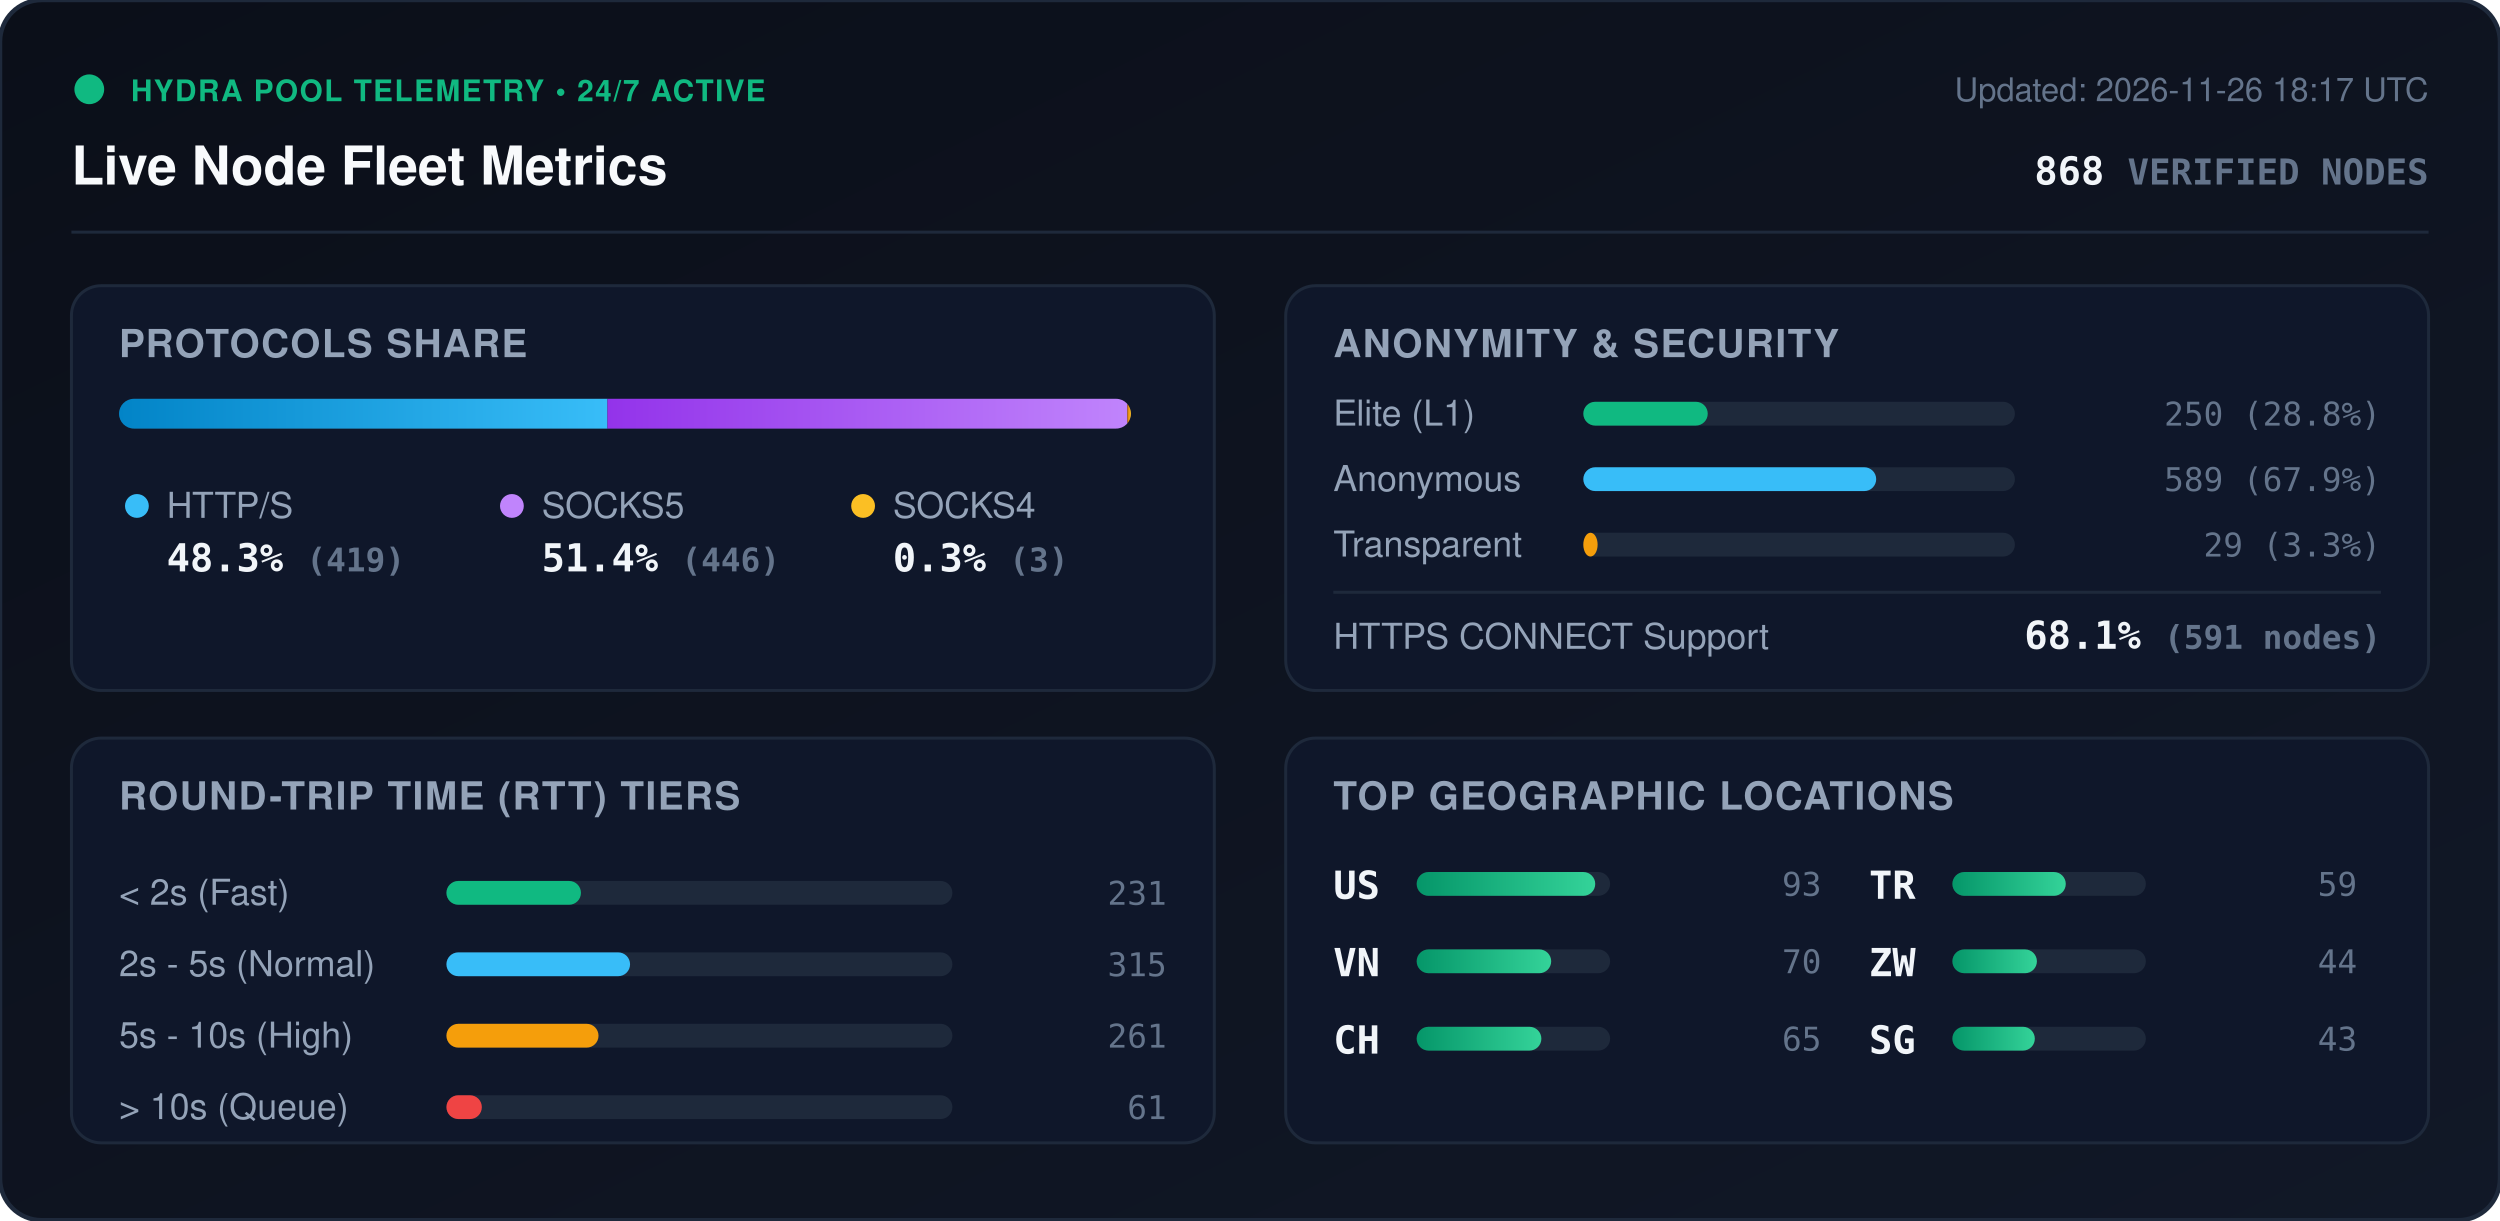
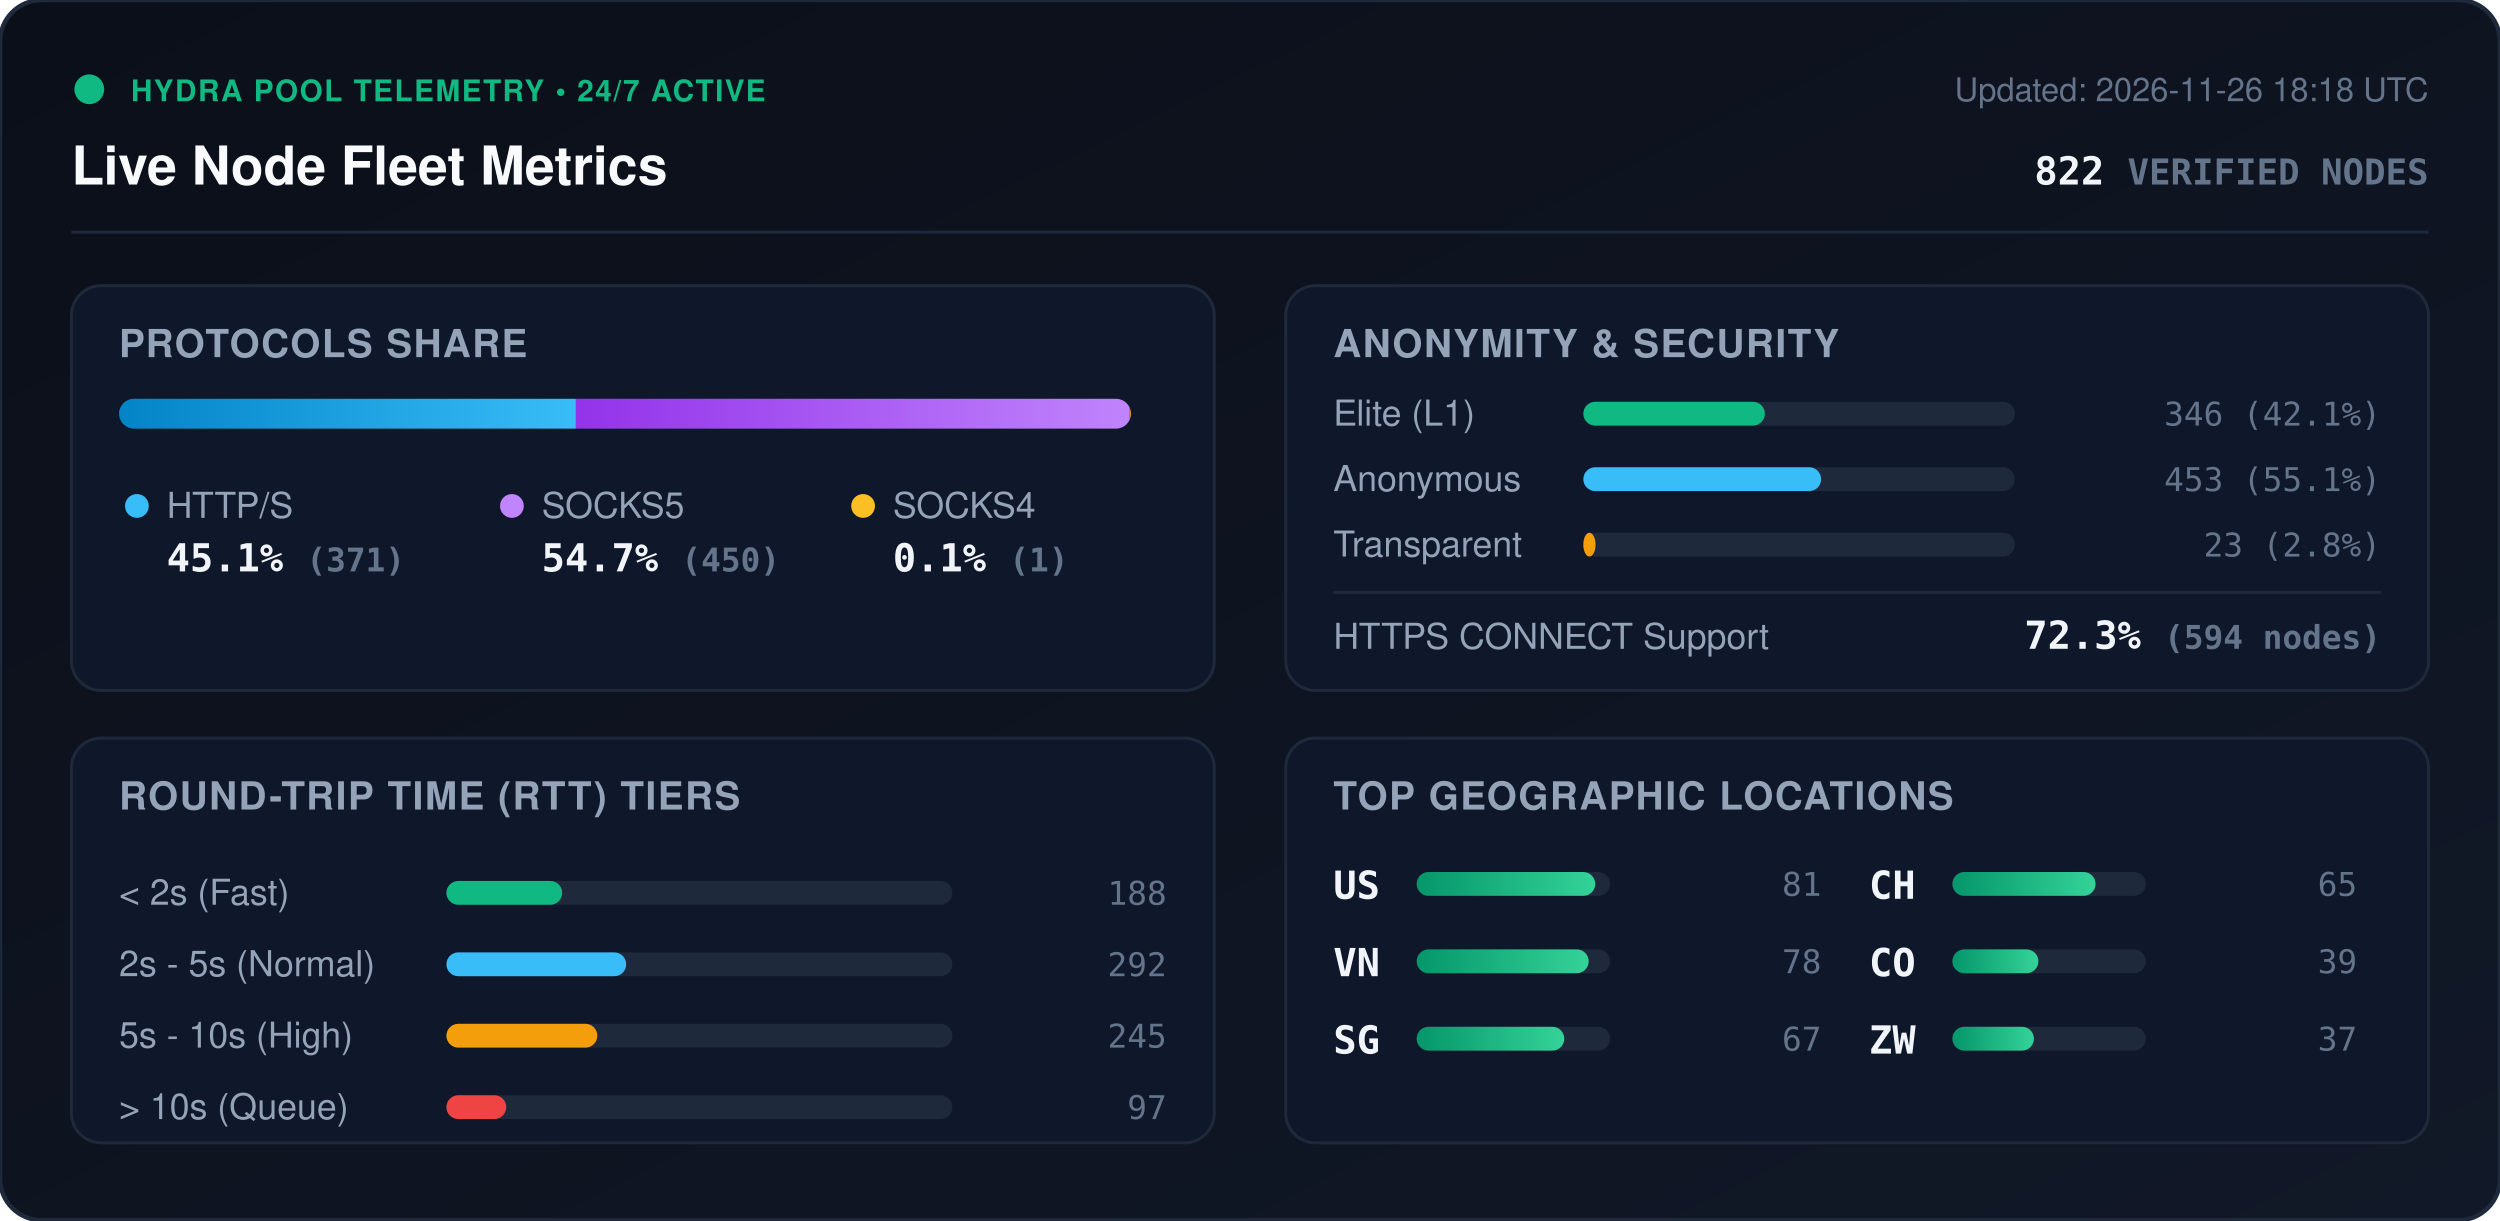
<svg xmlns="http://www.w3.org/2000/svg" viewBox="0 0 840 410" width="840" height="410" style="max-width: 100%; height: auto;">
  <defs>
    <linearGradient id="bg" x1="0%" y1="0%" x2="100%" y2="100%">
      <stop offset="0%" stop-color="#0b0f19" />
      <stop offset="100%" stop-color="#111827" />
    </linearGradient>
    <linearGradient id="bar-http" x1="0%" y1="0%" x2="100%" y2="0%">
      <stop offset="0%" stop-color="#0284c7" />
      <stop offset="100%" stop-color="#38bdf8" />
    </linearGradient>
    <linearGradient id="bar-socks5" x1="0%" y1="0%" x2="100%" y2="0%">
      <stop offset="0%" stop-color="#9333ea" />
      <stop offset="100%" stop-color="#c084fc" />
    </linearGradient>
    <linearGradient id="bar-socks4" x1="0%" y1="0%" x2="100%" y2="0%">
      <stop offset="0%" stop-color="#d97706" />
      <stop offset="100%" stop-color="#fbbf24" />
    </linearGradient>
    <linearGradient id="bar-green" x1="0%" y1="0%" x2="100%" y2="0%">
      <stop offset="0%" stop-color="#059669" />
      <stop offset="100%" stop-color="#34d399" />
    </linearGradient>
    <clipPath id="prog-track-clip">
      <rect width="340.0" height="10" rx="5" />
    </clipPath>
    <style>
      .title { font: 700 18px -apple-system, BlinkMacSystemFont, 'Segoe UI', Helvetica, Arial, sans-serif; fill: #f8fafc; }
      .sub { font: 500 11px -apple-system, BlinkMacSystemFont, 'Segoe UI', Helvetica, Arial, sans-serif; fill: #64748b; }
      .section-hdr { font: 600 13px -apple-system, BlinkMacSystemFont, 'Segoe UI', Helvetica, Arial, sans-serif; fill: #94a3b8; letter-spacing: 0.5px; }
      .metric-val { font: 700 13px -apple-system, BlinkMacSystemFont, 'Segoe UI', Helvetica, Arial, sans-serif; fill: #f1f5f9; }
      .metric-lbl { font: 500 12px -apple-system, BlinkMacSystemFont, 'Segoe UI', Helvetica, Arial, sans-serif; fill: #94a3b8; }
      .badge-txt { font: 700 10px -apple-system, BlinkMacSystemFont, 'Segoe UI', Helvetica, Arial, sans-serif; fill: #10b981; letter-spacing: 0.5px; }
      .mono { font-family: ui-monospace, SFMono-Regular, Menlo, Monaco, Consolas, monospace; }
      .pulse { animation: beacon 2s infinite ease-in-out; }
      @keyframes beacon { 0%, 100% { opacity: 1; } 50% { opacity: 0.35; } }
    </style>
  </defs>
  <rect width="840" height="410" rx="14" fill="url(#bg)" stroke="#1e293b" stroke-width="1.5" />
  <g transform="translate(24, 24)">
    <circle cx="6" cy="6" r="5" fill="#10b981" class="pulse" />
    <text x="20" y="10" class="badge-txt">HYDRA POOL TELEMETRY • 24/7 ACTIVE</text>
    <text x="0" y="38" class="title">Live Node Fleet Metrics</text>
-     <text x="792" y="10" text-anchor="end" class="sub">Updated: 2026-11-26 18:17 UTC</text>
-     <text x="792" y="38" text-anchor="end" class="metric-val mono" fill="#38bdf8">868 <tspan font-size="12" fill="#64748b">VERIFIED NODES</tspan>
+     <text x="792" y="10" text-anchor="end" class="sub">Updated: 2026-11-26 18:18 UTC</text>
+     <text x="792" y="38" text-anchor="end" class="metric-val mono" fill="#38bdf8">822 <tspan font-size="12" fill="#64748b">VERIFIED NODES</tspan>
    </text>
  </g>
  <line x1="24" y1="78" x2="816" y2="78" stroke="#1e293b" stroke-width="1" />
  <g transform="translate(24, 96)">
    <rect width="384" height="136" rx="10" fill="#0f172a" stroke="#1e293b" />
    <text x="16" y="24" class="section-hdr">PROTOCOLS SHARE</text>
    <g transform="translate(16, 38)">
      <rect width="340.0" height="10" rx="5" fill="#1e293b" />
      <g clip-path="url(#prog-track-clip)">
-         <rect x="0" width="164.1" height="10" fill="url(#bar-http)" />
-         <rect x="164.1" width="174.7" height="10" fill="url(#bar-socks5)" />
-         <rect x="338.8" width="1.2" height="10" fill="url(#bar-socks4)" />
+         <rect x="0" width="153.5" height="10" fill="url(#bar-http)" />
+         <rect x="153.5" width="186.1" height="10" fill="url(#bar-socks5)" />
+         <rect x="339.6" width="0.4" height="10" fill="url(#bar-socks4)" />
      </g>
    </g>
    <g transform="translate(16, 68)">
      <circle cx="6" cy="6" r="4" fill="#38bdf8" />
      <text x="16" y="10" class="metric-lbl">HTTP/S</text>
-       <text x="16" y="28" class="metric-val mono">48.3% <tspan font-size="11" fill="#64748b">(419)</tspan>
+       <text x="16" y="28" class="metric-val mono">45.1% <tspan font-size="11" fill="#64748b">(371)</tspan>
      </text>
      <circle cx="132" cy="6" r="4" fill="#c084fc" />
      <text x="142" y="10" class="metric-lbl">SOCKS5</text>
-       <text x="142" y="28" class="metric-val mono">51.4% <tspan font-size="11" fill="#64748b">(446)</tspan>
+       <text x="142" y="28" class="metric-val mono">54.7% <tspan font-size="11" fill="#64748b">(450)</tspan>
      </text>
      <circle cx="250" cy="6" r="4" fill="#fbbf24" />
      <text x="260" y="10" class="metric-lbl">SOCKS4</text>
-       <text x="260" y="28" class="metric-val mono">0.3% <tspan font-size="11" fill="#64748b">(3)</tspan>
+       <text x="260" y="28" class="metric-val mono">0.1% <tspan font-size="11" fill="#64748b">(1)</tspan>
      </text>
    </g>
  </g>
  <g transform="translate(432, 96)">
    <rect width="384" height="136" rx="10" fill="#0f172a" stroke="#1e293b" />
    <text x="16" y="24" class="section-hdr">ANONYMITY &amp; SECURITY</text>
    <text x="16" y="47" class="metric-lbl">Elite (L1)</text>
    <rect x="100" y="39" width="145.0" height="8" rx="4" fill="#1e293b" />
-     <rect x="100" y="39" width="41.8" height="8" rx="4" fill="#10b981" />
-     <text x="368" y="47" text-anchor="end" class="mono sub" fill="#e2e8f0">250 (28.8%)</text>
+     <rect x="100" y="39" width="61.0" height="8" rx="4" fill="#10b981" />
+     <text x="368" y="47" text-anchor="end" class="mono sub" fill="#e2e8f0">346 (42.1%)</text>
    <text x="16" y="69" class="metric-lbl">Anonymous</text>
    <rect x="100" y="61" width="145.0" height="8" rx="4" fill="#1e293b" />
-     <rect x="100" y="61" width="98.4" height="8" rx="4" fill="#38bdf8" />
-     <text x="368" y="69" text-anchor="end" class="mono sub" fill="#e2e8f0">589 (67.9%)</text>
+     <rect x="100" y="61" width="79.9" height="8" rx="4" fill="#38bdf8" />
+     <text x="368" y="69" text-anchor="end" class="mono sub" fill="#e2e8f0">453 (55.1%)</text>
    <text x="16" y="91" class="metric-lbl">Transparent</text>
    <rect x="100" y="83" width="145.0" height="8" rx="4" fill="#1e293b" />
-     <rect x="100" y="83" width="4.8" height="8" rx="4" fill="#f59e0b" />
-     <text x="368" y="91" text-anchor="end" class="mono sub" fill="#e2e8f0">29 (3.3%)</text>
+     <rect x="100" y="83" width="4.1" height="8" rx="4" fill="#f59e0b" />
+     <text x="368" y="91" text-anchor="end" class="mono sub" fill="#e2e8f0">23 (2.8%)</text>
    <line x1="16" y1="103" x2="368" y2="103" stroke="#1e293b" stroke-width="1" />
    <text x="16" y="122" class="metric-lbl">HTTPS CONNECT Support</text>
-     <text x="368" y="122" text-anchor="end" class="metric-val mono" fill="#34d399">68.1% <tspan font-size="11" fill="#64748b">(591 nodes)</tspan>
+     <text x="368" y="122" text-anchor="end" class="metric-val mono" fill="#34d399">72.3% <tspan font-size="11" fill="#64748b">(594 nodes)</tspan>
    </text>
  </g>
  <g transform="translate(24, 248)">
    <rect width="384" height="136" rx="10" fill="#0f172a" stroke="#1e293b" />
    <text x="16" y="24" class="section-hdr">ROUND-TRIP TIME (RTT) TIERS</text>
    <g transform="translate(16, 42)">
      <text x="0" y="14" class="metric-lbl">&lt; 2s (Fast)</text>
      <rect x="110" y="6" width="170" height="8" rx="4" fill="#1e293b" />
-       <rect x="110" y="6" width="45.2" height="8" rx="4" fill="#10b981" />
-       <text x="352" y="14" text-anchor="end" class="mono sub">231</text>
+       <rect x="110" y="6" width="38.9" height="8" rx="4" fill="#10b981" />
+       <text x="352" y="14" text-anchor="end" class="mono sub">188</text>
      <text x="0" y="38" class="metric-lbl">2s - 5s (Normal)</text>
      <rect x="110" y="30" width="170" height="8" rx="4" fill="#1e293b" />
-       <rect x="110" y="30" width="61.7" height="8" rx="4" fill="#38bdf8" />
-       <text x="352" y="38" text-anchor="end" class="mono sub">315</text>
+       <rect x="110" y="30" width="60.4" height="8" rx="4" fill="#38bdf8" />
+       <text x="352" y="38" text-anchor="end" class="mono sub">292</text>
      <text x="0" y="62" class="metric-lbl">5s - 10s (High)</text>
      <rect x="110" y="54" width="170" height="8" rx="4" fill="#1e293b" />
-       <rect x="110" y="54" width="51.1" height="8" rx="4" fill="#f59e0b" />
-       <text x="352" y="62" text-anchor="end" class="mono sub">261</text>
+       <rect x="110" y="54" width="50.7" height="8" rx="4" fill="#f59e0b" />
+       <text x="352" y="62" text-anchor="end" class="mono sub">245</text>
      <text x="0" y="86" class="metric-lbl">&gt; 10s (Queue)</text>
      <rect x="110" y="78" width="170" height="8" rx="4" fill="#1e293b" />
-       <rect x="110" y="78" width="11.9" height="8" rx="4" fill="#ef4444" />
-       <text x="352" y="86" text-anchor="end" class="mono sub">61</text>
+       <rect x="110" y="78" width="20.1" height="8" rx="4" fill="#ef4444" />
+       <text x="352" y="86" text-anchor="end" class="mono sub">97</text>
    </g>
  </g>
  <g transform="translate(432, 248)">
    <rect width="384" height="136" rx="10" fill="#0f172a" stroke="#1e293b" />
    <text x="16" y="24" class="section-hdr">TOP GEOGRAPHIC LOCATIONS</text>
    <g transform="translate(16, 42)">
      <g transform="translate(0, 0)">
        <text x="0" y="12" class="mono metric-val" font-size="12">US</text>
        <rect x="28" y="3" width="65" height="8" rx="4" fill="#1e293b" />
        <rect x="28" y="3" width="60.0" height="8" rx="4" fill="url(#bar-green)" />
-         <text x="164" y="11" text-anchor="end" class="mono sub">93</text>
+         <text x="164" y="11" text-anchor="end" class="mono sub">81</text>
      </g>
      <g transform="translate(0, 26)">
        <text x="0" y="12" class="mono metric-val" font-size="12">VN</text>
        <rect x="28" y="3" width="65" height="8" rx="4" fill="#1e293b" />
-         <rect x="28" y="3" width="45.2" height="8" rx="4" fill="url(#bar-green)" />
-         <text x="164" y="11" text-anchor="end" class="mono sub">70</text>
+         <rect x="28" y="3" width="57.8" height="8" rx="4" fill="url(#bar-green)" />
+         <text x="164" y="11" text-anchor="end" class="mono sub">78</text>
      </g>
      <g transform="translate(0, 52)">
+         <text x="0" y="12" class="mono metric-val" font-size="12">SG</text>
+         <rect x="28" y="3" width="65" height="8" rx="4" fill="#1e293b" />
+         <rect x="28" y="3" width="49.6" height="8" rx="4" fill="url(#bar-green)" />
+         <text x="164" y="11" text-anchor="end" class="mono sub">67</text>
+       </g>
+       <g transform="translate(180, 0)">
        <text x="0" y="12" class="mono metric-val" font-size="12">CH</text>
        <rect x="28" y="3" width="65" height="8" rx="4" fill="#1e293b" />
-         <rect x="28" y="3" width="41.9" height="8" rx="4" fill="url(#bar-green)" />
+         <rect x="28" y="3" width="48.1" height="8" rx="4" fill="url(#bar-green)" />
        <text x="164" y="11" text-anchor="end" class="mono sub">65</text>
      </g>
-       <g transform="translate(180, 0)">
-         <text x="0" y="12" class="mono metric-val" font-size="12">TR</text>
+       <g transform="translate(180, 26)">
+         <text x="0" y="12" class="mono metric-val" font-size="12">CO</text>
        <rect x="28" y="3" width="65" height="8" rx="4" fill="#1e293b" />
-         <rect x="28" y="3" width="38.1" height="8" rx="4" fill="url(#bar-green)" />
-         <text x="164" y="11" text-anchor="end" class="mono sub">59</text>
+         <rect x="28" y="3" width="28.9" height="8" rx="4" fill="url(#bar-green)" />
+         <text x="164" y="11" text-anchor="end" class="mono sub">39</text>
      </g>
-       <g transform="translate(180, 26)">
+       <g transform="translate(180, 52)">
        <text x="0" y="12" class="mono metric-val" font-size="12">ZW</text>
        <rect x="28" y="3" width="65" height="8" rx="4" fill="#1e293b" />
-         <rect x="28" y="3" width="28.4" height="8" rx="4" fill="url(#bar-green)" />
-         <text x="164" y="11" text-anchor="end" class="mono sub">44</text>
-       </g>
-       <g transform="translate(180, 52)">
-         <text x="0" y="12" class="mono metric-val" font-size="12">SG</text>
-         <rect x="28" y="3" width="65" height="8" rx="4" fill="#1e293b" />
-         <rect x="28" y="3" width="27.7" height="8" rx="4" fill="url(#bar-green)" />
-         <text x="164" y="11" text-anchor="end" class="mono sub">43</text>
+         <rect x="28" y="3" width="27.4" height="8" rx="4" fill="url(#bar-green)" />
+         <text x="164" y="11" text-anchor="end" class="mono sub">37</text>
      </g>
    </g>
  </g>
</svg>
